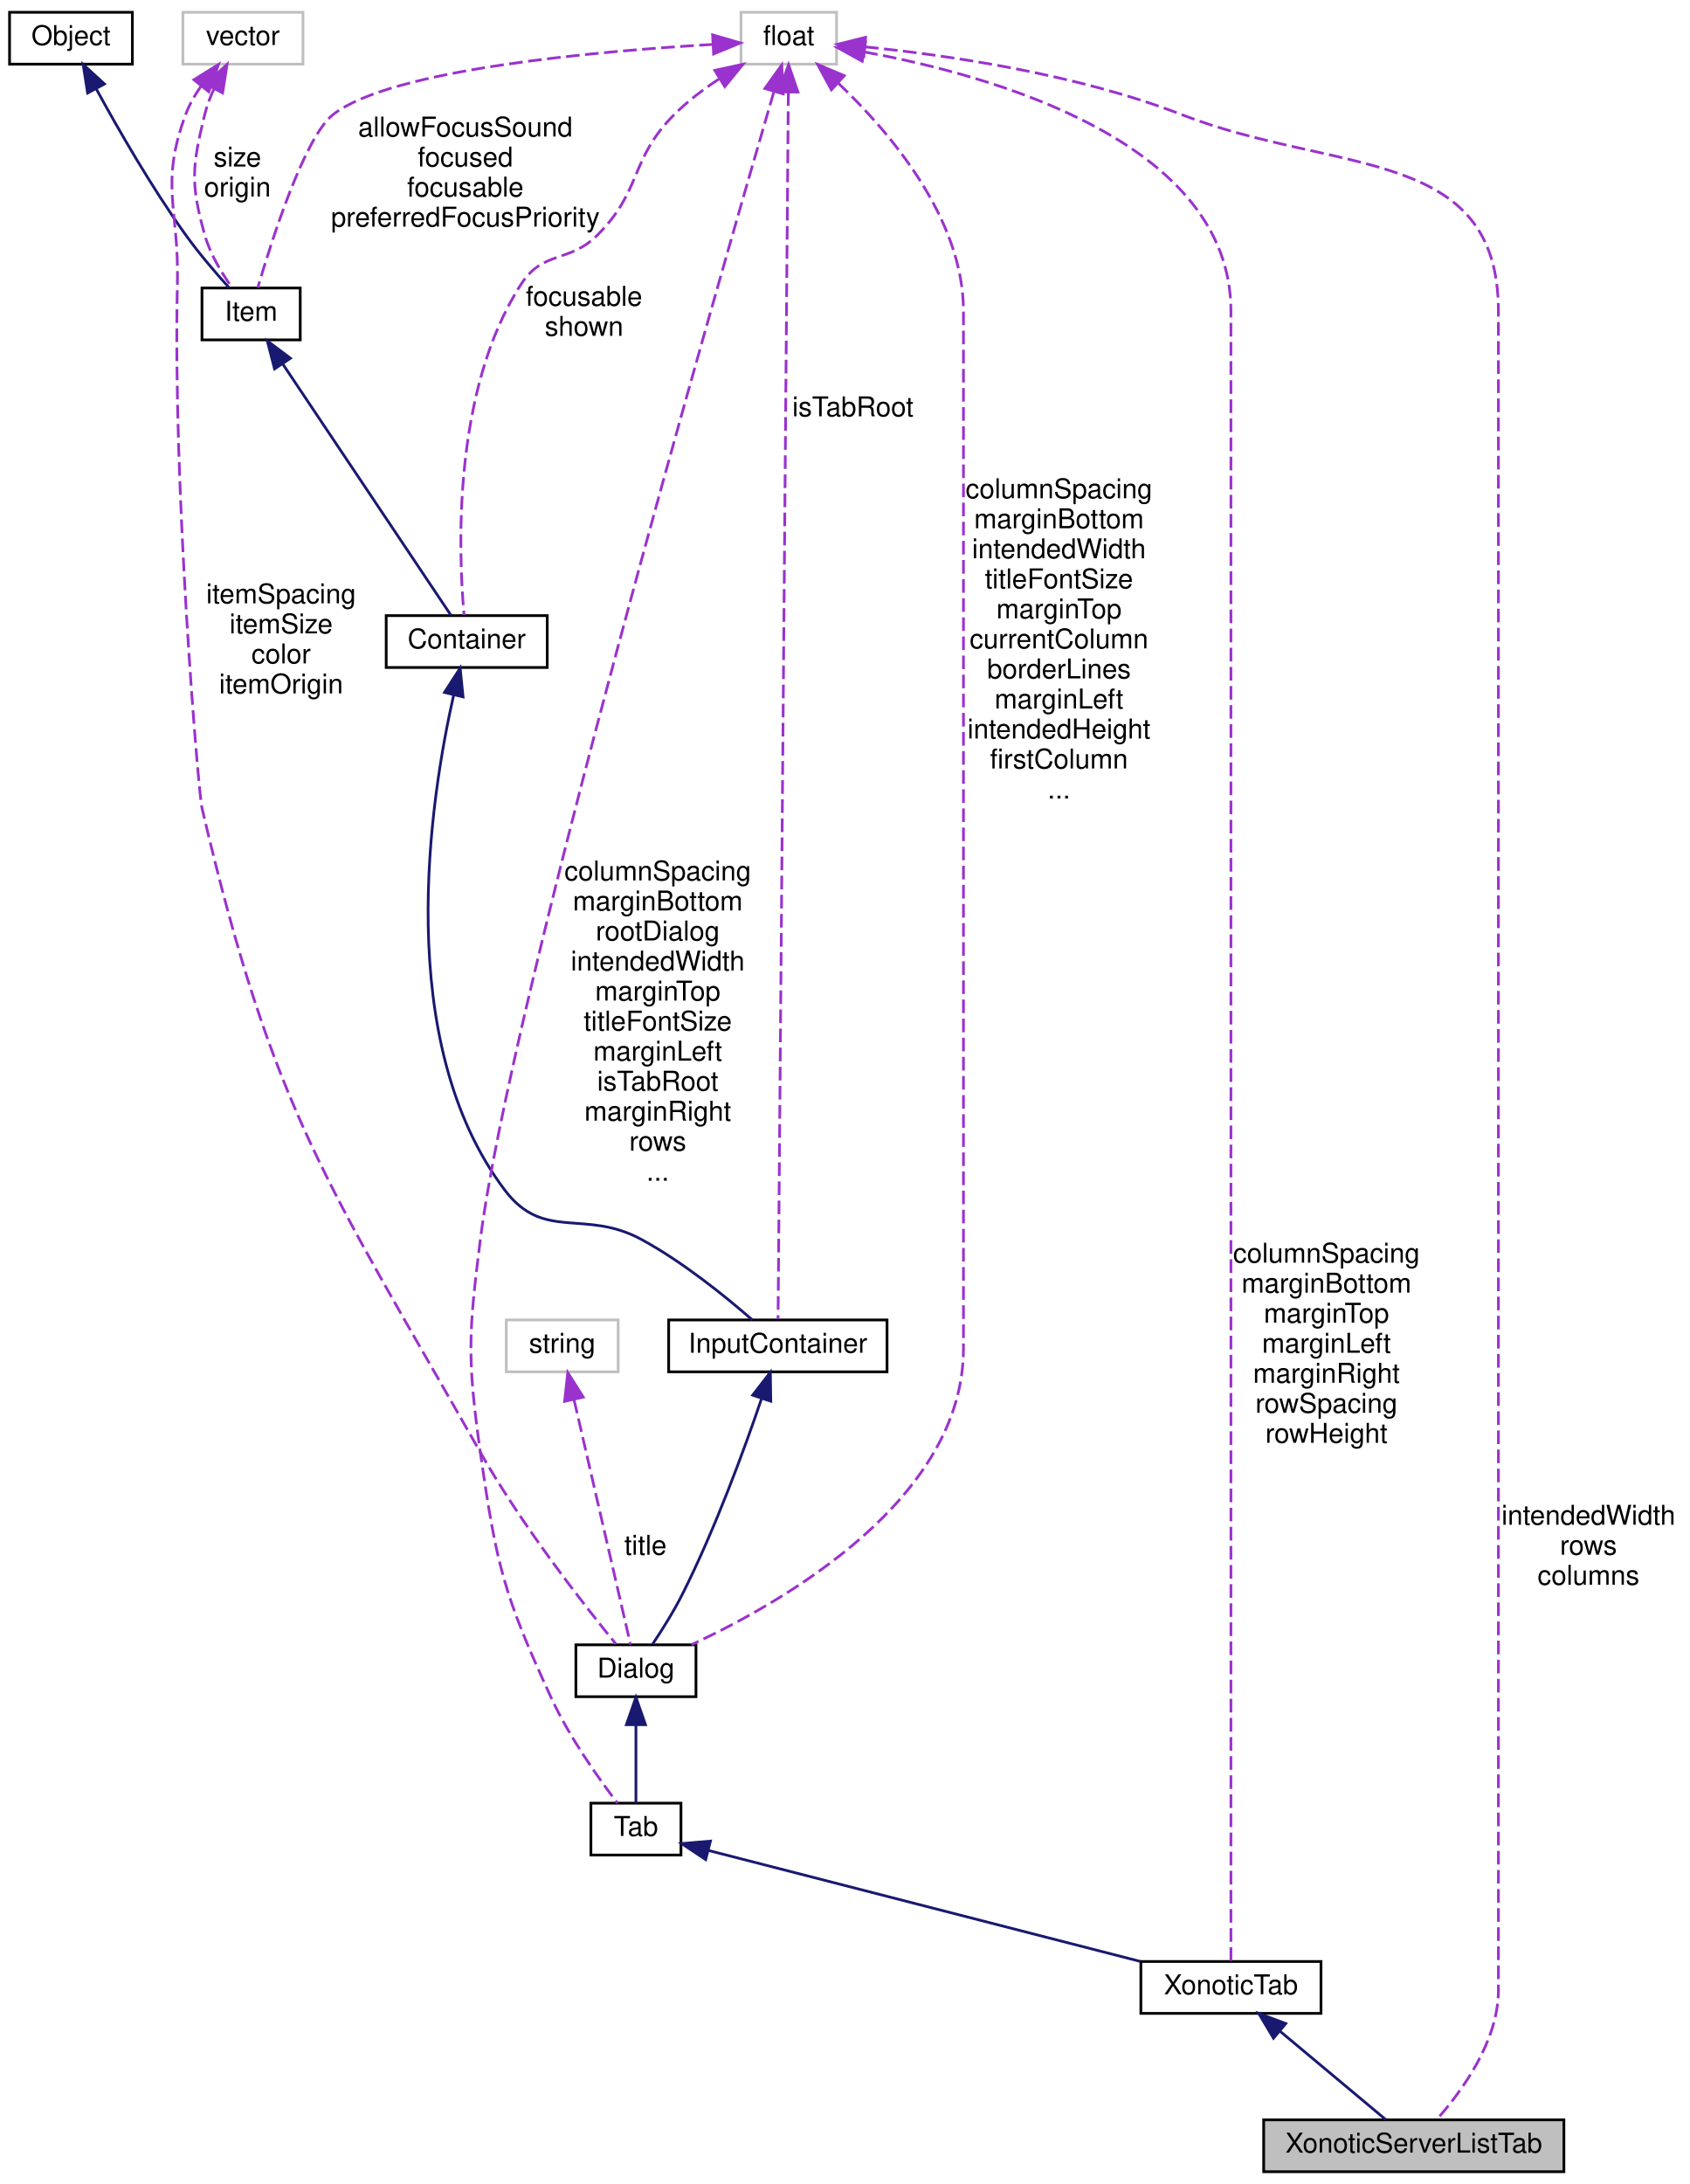
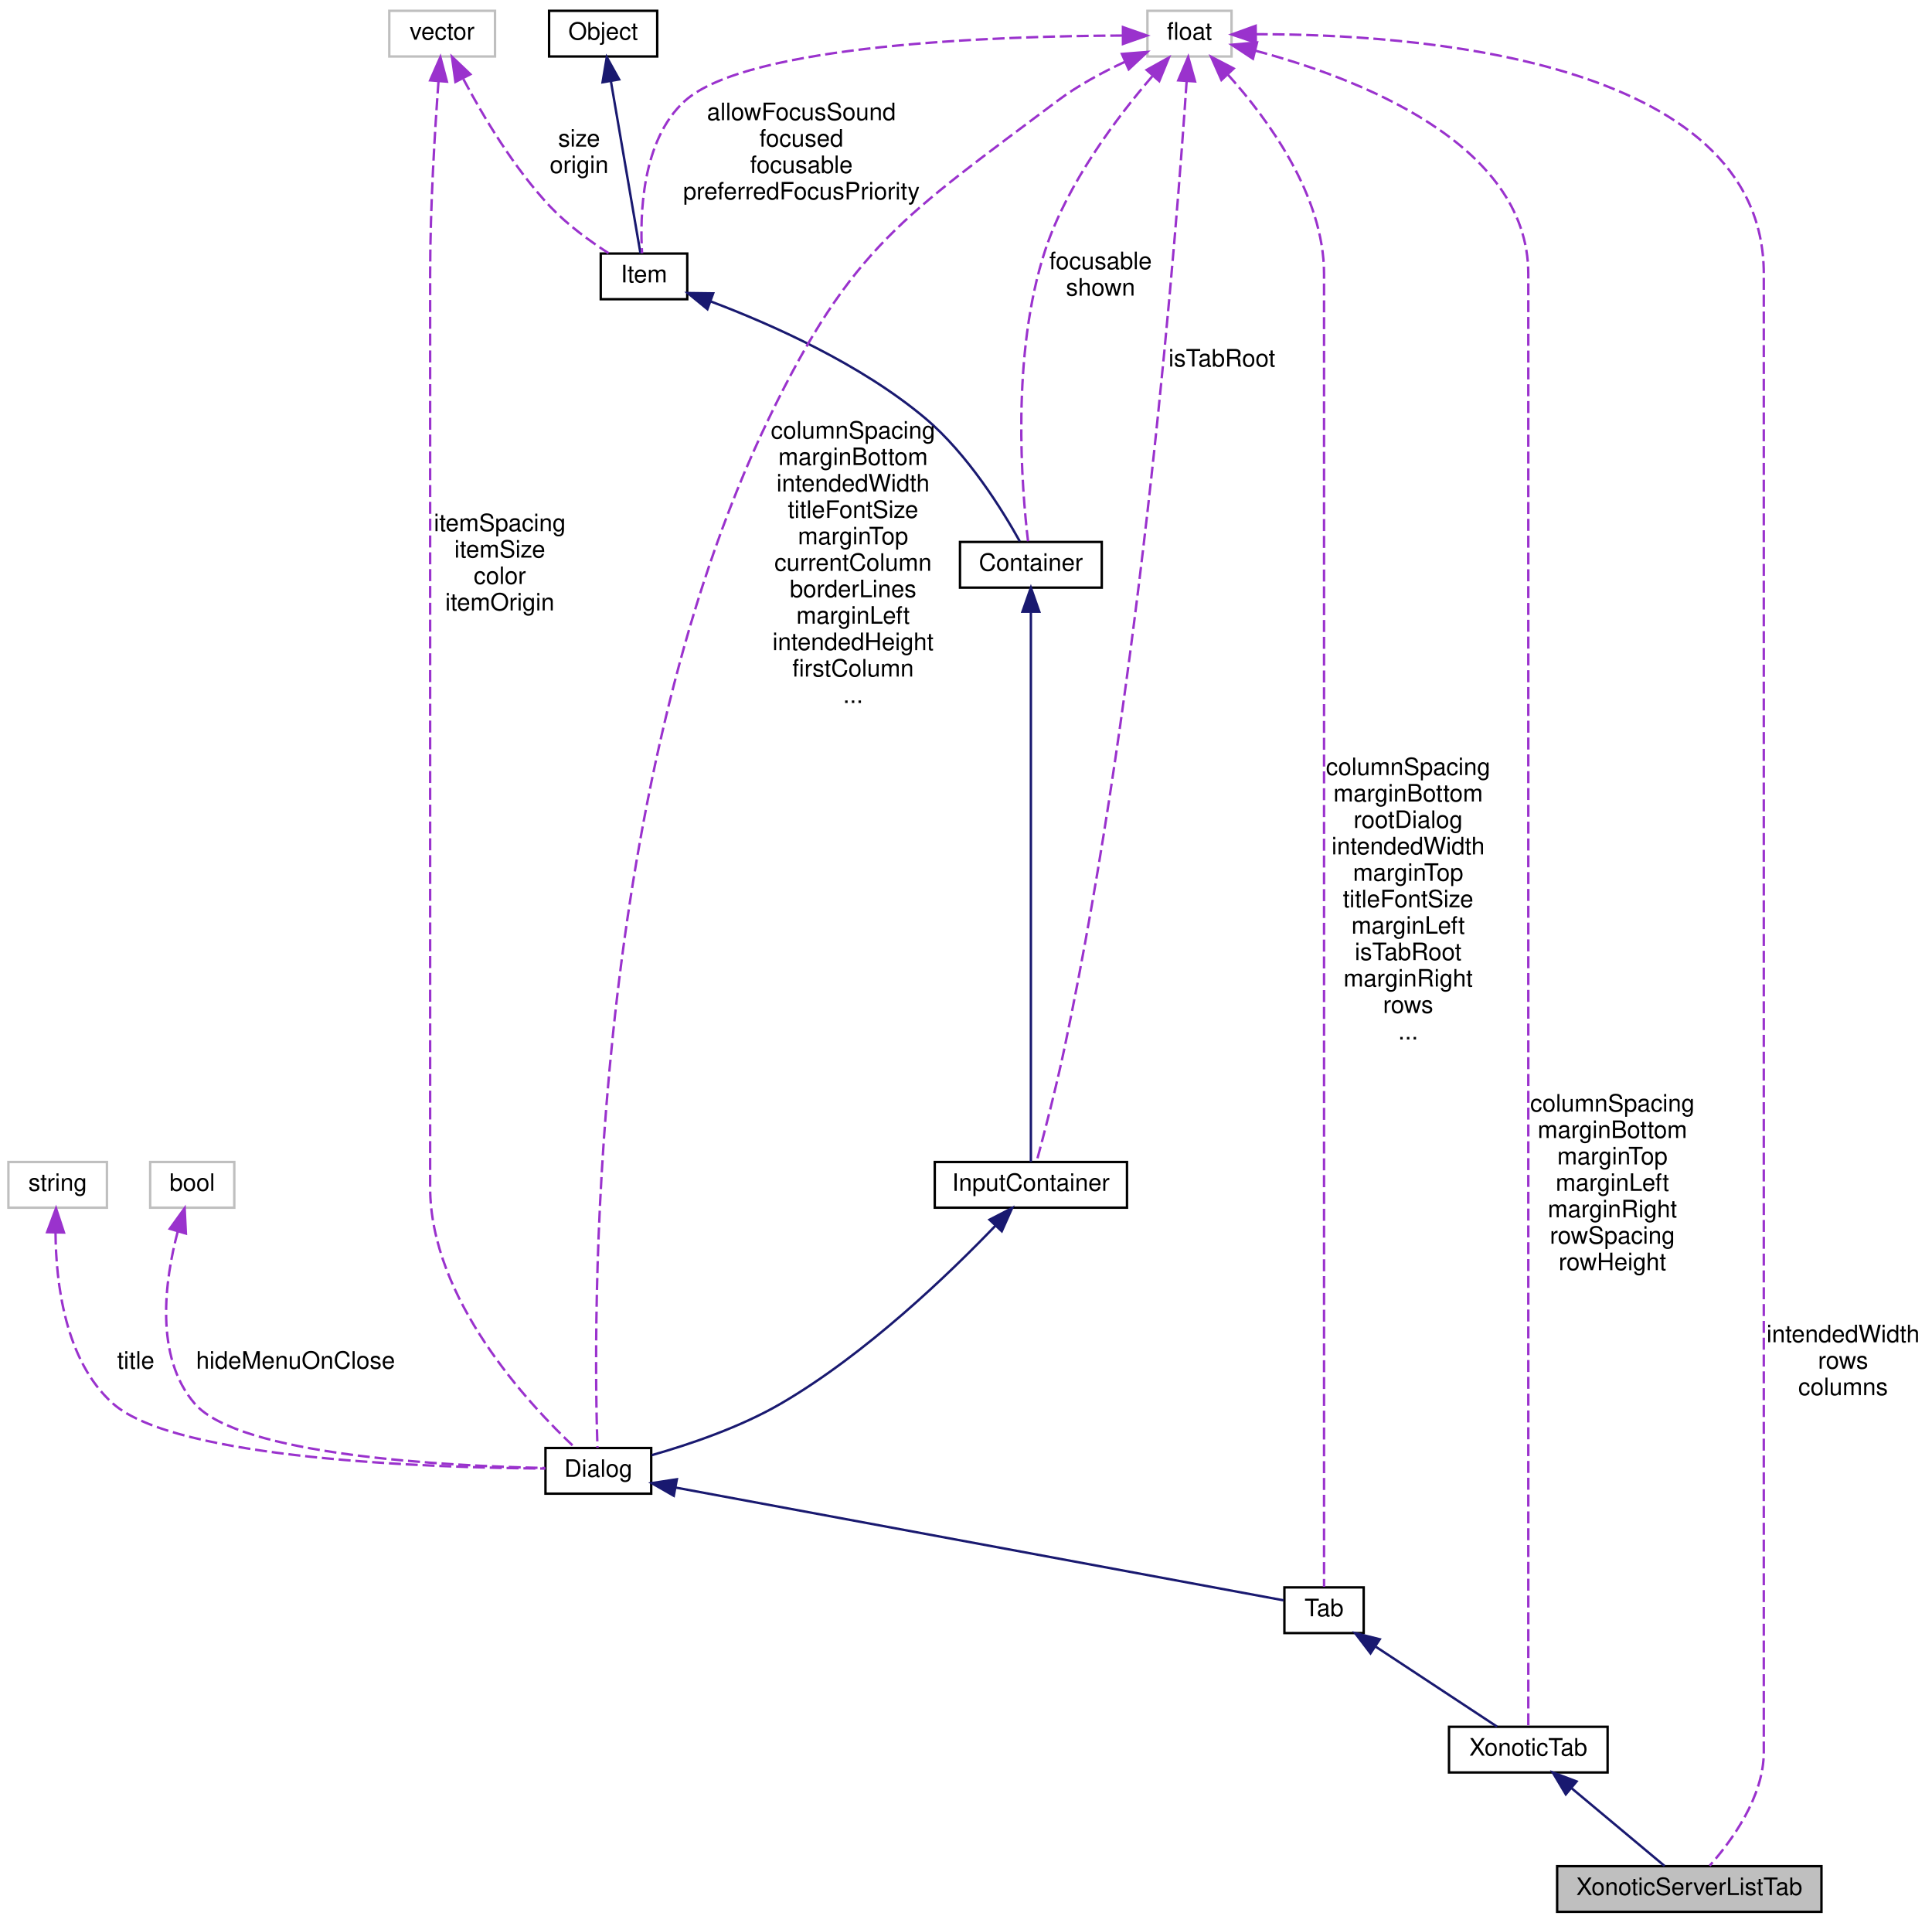
- <svg xmlns="http://www.w3.org/2000/svg" xmlns:xlink="http://www.w3.org/1999/xlink" width="619pt" height="800pt" viewBox="0.00 0.00 619.00 800.00">
+ <svg xmlns="http://www.w3.org/2000/svg" xmlns:xlink="http://www.w3.org/1999/xlink" width="804pt" height="800pt" viewBox="0.00 0.00 804.00 800.00">
  <g id="graph0" class="graph" transform="scale(1 1) rotate(0) translate(4 796)">
    <g id="node1" class="node">
-       <polygon fill="#bfbfbf" stroke="black" points="459,-0.5 459,-19.5 569,-19.5 569,-0.5 459,-0.5" />
-       <text text-anchor="middle" x="514" y="-7.5" font-family="Helvetica,sans-Serif" font-size="10.00">XonoticServerListTab</text>
+       <polygon fill="#bfbfbf" stroke="black" points="644,-0.5 644,-19.5 754,-19.5 754,-0.5 644,-0.5" />
+       <text text-anchor="middle" x="699" y="-7.5" font-family="Helvetica,sans-Serif" font-size="10.00">XonoticServerListTab</text>
    </g>
    <g id="node2" class="node">
      <g id="a_node2">
        <a xlink:href="../../d3/dce/classXonoticTab.html" target="_top" xlink:title="XonoticTab">
-           <polygon fill="none" stroke="black" points="414,-58.5 414,-77.5 480,-77.5 480,-58.5 414,-58.5" />
-           <text text-anchor="middle" x="447" y="-65.5" font-family="Helvetica,sans-Serif" font-size="10.00">XonoticTab</text>
+           <polygon fill="none" stroke="black" points="599,-58.5 599,-77.5 665,-77.5 665,-58.5 599,-58.5" />
+           <text text-anchor="middle" x="632" y="-65.5" font-family="Helvetica,sans-Serif" font-size="10.00">XonoticTab</text>
        </a>
      </g>
    </g>
    <g id="edge1" class="edge">
-       <path fill="none" stroke="midnightblue" d="M465.065,-51.901C477.459,-41.541 493.461,-28.167 503.728,-19.585" />
-       <polygon fill="midnightblue" stroke="midnightblue" points="462.604,-49.396 457.176,-58.495 467.093,-54.767 462.604,-49.396" />
+       <path fill="none" stroke="midnightblue" d="M650.065,-51.901C662.459,-41.541 678.461,-28.167 688.728,-19.585" />
+       <polygon fill="midnightblue" stroke="midnightblue" points="647.604,-49.396 642.176,-58.495 652.093,-54.767 647.604,-49.396" />
    </g>
    <g id="node3" class="node">
      <g id="a_node3">
        <a xlink:href="../../de/d9c/classTab.html" target="_top" xlink:title="Tab">
-           <polygon fill="none" stroke="black" points="212.5,-116.5 212.5,-135.5 245.5,-135.5 245.5,-116.5 212.5,-116.5" />
-           <text text-anchor="middle" x="229" y="-123.5" font-family="Helvetica,sans-Serif" font-size="10.00">Tab</text>
+           <polygon fill="none" stroke="black" points="530.5,-116.5 530.5,-135.5 563.5,-135.5 563.5,-116.5 530.5,-116.5" />
+           <text text-anchor="middle" x="547" y="-123.5" font-family="Helvetica,sans-Serif" font-size="10.00">Tab</text>
        </a>
      </g>
    </g>
    <g id="edge2" class="edge">
-       <path fill="none" stroke="midnightblue" d="M255.519,-118.188C295.315,-107.965 370.43,-88.669 413.809,-77.526" />
-       <polygon fill="midnightblue" stroke="midnightblue" points="254.559,-114.821 245.744,-120.699 256.3,-121.601 254.559,-114.821" />
+       <path fill="none" stroke="midnightblue" d="M568.57,-110.789C584.465,-100.317 605.567,-86.415 618.969,-77.585" />
+       <polygon fill="midnightblue" stroke="midnightblue" points="566.335,-108.07 559.91,-116.495 570.186,-113.916 566.335,-108.07" />
    </g>
    <g id="node4" class="node">
      <g id="a_node4">
        <a xlink:href="../../dc/d06/classDialog.html" target="_top" xlink:title="Dialog">
-           <polygon fill="none" stroke="black" points="207,-174.5 207,-193.5 251,-193.5 251,-174.5 207,-174.5" />
-           <text text-anchor="middle" x="229" y="-181.5" font-family="Helvetica,sans-Serif" font-size="10.00">Dialog</text>
+           <polygon fill="none" stroke="black" points="223,-174.5 223,-193.5 267,-193.5 267,-174.5 223,-174.5" />
+           <text text-anchor="middle" x="245" y="-181.5" font-family="Helvetica,sans-Serif" font-size="10.00">Dialog</text>
        </a>
      </g>
    </g>
    <g id="edge3" class="edge">
-       <path fill="none" stroke="midnightblue" d="M229,-163.953C229,-154.287 229,-143.031 229,-135.505" />
-       <polygon fill="midnightblue" stroke="midnightblue" points="225.5,-164.25 229,-174.25 232.5,-164.25 225.5,-164.25" />
+       <path fill="none" stroke="midnightblue" d="M277.118,-177.044C340.917,-165.214 481.641,-139.119 530.164,-130.122" />
+       <polygon fill="midnightblue" stroke="midnightblue" points="276.401,-173.618 267.207,-178.882 277.677,-180.5 276.401,-173.618" />
    </g>
    <g id="node5" class="node">
      <g id="a_node5">
        <a xlink:href="../../d8/da4/classInputContainer.html" target="_top" xlink:title="InputContainer">
-           <polygon fill="none" stroke="black" points="241,-293.5 241,-312.5 321,-312.5 321,-293.5 241,-293.5" />
-           <text text-anchor="middle" x="281" y="-300.5" font-family="Helvetica,sans-Serif" font-size="10.00">InputContainer</text>
+           <polygon fill="none" stroke="black" points="385,-293.5 385,-312.5 465,-312.5 465,-293.5 385,-293.5" />
+           <text text-anchor="middle" x="425" y="-300.5" font-family="Helvetica,sans-Serif" font-size="10.00">InputContainer</text>
        </a>
      </g>
    </g>
    <g id="edge4" class="edge">
-       <path fill="none" stroke="midnightblue" d="M275.073,-283.804C268.785,-265.308 258.1,-236.034 246,-212 242.812,-205.667 238.562,-198.917 235.109,-193.75" />
-       <polygon fill="midnightblue" stroke="midnightblue" points="271.765,-284.946 278.245,-293.328 278.406,-282.735 271.765,-284.946" />
+       <path fill="none" stroke="midnightblue" d="M410.307,-286.057C391.345,-266.295 356.545,-232.7 321,-212 304.06,-202.135 282.919,-194.985 267.237,-190.53" />
+       <polygon fill="midnightblue" stroke="midnightblue" points="407.796,-288.495 417.204,-293.367 412.888,-283.691 407.796,-288.495" />
    </g>
    <g id="node6" class="node">
      <g id="a_node6">
        <a xlink:href="../../d0/d7b/classContainer.html" target="_top" xlink:title="Container">
-           <polygon fill="none" stroke="black" points="137.5,-551.5 137.5,-570.5 196.5,-570.5 196.5,-551.5 137.5,-551.5" />
-           <text text-anchor="middle" x="167" y="-558.5" font-family="Helvetica,sans-Serif" font-size="10.00">Container</text>
+           <polygon fill="none" stroke="black" points="395.5,-551.5 395.5,-570.5 454.5,-570.5 454.5,-551.5 395.5,-551.5" />
+           <text text-anchor="middle" x="425" y="-558.5" font-family="Helvetica,sans-Serif" font-size="10.00">Container</text>
        </a>
      </g>
    </g>
    <g id="edge5" class="edge">
-       <path fill="none" stroke="midnightblue" d="M162.243,-541.505C153.585,-503.277 139.721,-414.576 181,-360 195.248,-341.163 210.247,-353.276 231,-342 246.328,-333.672 262.028,-320.91 271.646,-312.51" />
-       <polygon fill="midnightblue" stroke="midnightblue" points="158.851,-542.368 164.597,-551.269 165.656,-540.728 158.851,-542.368" />
+       <path fill="none" stroke="midnightblue" d="M425,-541.218C425,-489.902 425,-348.751 425,-312.55" />
+       <polygon fill="midnightblue" stroke="midnightblue" points="421.5,-541.482 425,-551.482 428.5,-541.482 421.5,-541.482" />
    </g>
    <g id="node7" class="node">
      <g id="a_node7">
        <a xlink:href="../../d0/dae/classItem.html" target="_top" xlink:title="Item">
-           <polygon fill="none" stroke="black" points="70,-671.5 70,-690.5 106,-690.5 106,-671.5 70,-671.5" />
-           <text text-anchor="middle" x="88" y="-678.5" font-family="Helvetica,sans-Serif" font-size="10.00">Item</text>
+           <polygon fill="none" stroke="black" points="246,-671.5 246,-690.5 282,-690.5 282,-671.5 246,-671.5" />
+           <text text-anchor="middle" x="264" y="-678.5" font-family="Helvetica,sans-Serif" font-size="10.00">Item</text>
        </a>
      </g>
    </g>
    <g id="edge6" class="edge">
-       <path fill="none" stroke="midnightblue" d="M99.54,-662.763C116.682,-637.158 148.243,-590.017 161.208,-570.651" />
-       <polygon fill="midnightblue" stroke="midnightblue" points="96.593,-660.874 93.938,-671.131 102.41,-664.768 96.593,-660.874" />
+       <path fill="none" stroke="midnightblue" d="M291.857,-670.543C317.036,-661.04 354.158,-644.569 381,-622 398.797,-607.036 413.32,-583.452 420.374,-570.768" />
+       <polygon fill="midnightblue" stroke="midnightblue" points="290.383,-667.355 282.189,-674.071 292.783,-673.931 290.383,-667.355" />
    </g>
    <g id="node8" class="node">
      <g id="a_node8">
        <a xlink:href="../../d8/d4b/classObject.html" target="_top" xlink:title="Object">
-           <polygon fill="none" stroke="black" points="-0.5,-772.5 -0.5,-791.5 44.5,-791.5 44.5,-772.5 -0.5,-772.5" />
-           <text text-anchor="middle" x="22" y="-779.5" font-family="Helvetica,sans-Serif" font-size="10.00">Object</text>
+           <polygon fill="none" stroke="black" points="224.5,-772.5 224.5,-791.5 269.5,-791.5 269.5,-772.5 224.5,-772.5" />
+           <text text-anchor="middle" x="247" y="-779.5" font-family="Helvetica,sans-Serif" font-size="10.00">Object</text>
        </a>
      </g>
    </g>
    <g id="edge7" class="edge">
-       <path fill="none" stroke="midnightblue" d="M31.287,-763.399C39.305,-748.698 51.535,-727.408 64,-710 68.92,-703.129 75.147,-695.899 80.025,-690.507" />
-       <polygon fill="midnightblue" stroke="midnightblue" points="28.104,-761.929 26.457,-772.395 34.271,-765.24 28.104,-761.929" />
+       <path fill="none" stroke="midnightblue" d="M250.207,-762.325C253.893,-740.857 259.786,-706.54 262.519,-690.625" />
+       <polygon fill="midnightblue" stroke="midnightblue" points="246.752,-761.766 248.509,-772.214 253.651,-762.951 246.752,-761.766" />
    </g>
    <g id="node9" class="node">
-       <polygon fill="none" stroke="#bfbfbf" points="63,-772.5 63,-791.5 107,-791.5 107,-772.5 63,-772.5" />
-       <text text-anchor="middle" x="85" y="-779.5" font-family="Helvetica,sans-Serif" font-size="10.00">vector</text>
+       <polygon fill="none" stroke="#bfbfbf" points="158,-772.5 158,-791.5 202,-791.5 202,-772.5 158,-772.5" />
+       <text text-anchor="middle" x="180" y="-779.5" font-family="Helvetica,sans-Serif" font-size="10.00">vector</text>
    </g>
    <g id="edge13" class="edge">
-       <path fill="none" stroke="#9a32cd" stroke-dasharray="5,2" d="M69.704,-764.514C67.409,-761.237 65.359,-757.668 64,-754 54.419,-728.129 61.667,-719.58 61,-692 59.217,-618.264 68.721,-505.453 70,-500 96.097,-388.754 115.572,-363.361 172,-264 187.368,-236.94 210.091,-207.967 221.657,-193.811" />
-       <polygon fill="#9a32cd" stroke="#9a32cd" points="67.044,-766.791 76.048,-772.375 72.492,-762.395 67.044,-766.791" />
-       <text text-anchor="middle" x="99" y="-575" font-family="Helvetica,sans-Serif" font-size="10.00"> itemSpacing</text>
-       <text text-anchor="middle" x="99" y="-564" font-family="Helvetica,sans-Serif" font-size="10.00">itemSize</text>
-       <text text-anchor="middle" x="99" y="-553" font-family="Helvetica,sans-Serif" font-size="10.00">color</text>
-       <text text-anchor="middle" x="99" y="-542" font-family="Helvetica,sans-Serif" font-size="10.00">itemOrigin</text>
+       <path fill="none" stroke="#9a32cd" stroke-dasharray="5,2" d="M178.477,-762.099C177.007,-742.187 175,-709.909 175,-682 175,-682 175,-682 175,-302 175,-255.606 216.033,-211.67 235.267,-193.623" />
+       <polygon fill="#9a32cd" stroke="#9a32cd" points="175.003,-762.566 179.262,-772.267 181.982,-762.027 175.003,-762.566" />
+       <text text-anchor="middle" x="204" y="-575" font-family="Helvetica,sans-Serif" font-size="10.00"> itemSpacing</text>
+       <text text-anchor="middle" x="204" y="-564" font-family="Helvetica,sans-Serif" font-size="10.00">itemSize</text>
+       <text text-anchor="middle" x="204" y="-553" font-family="Helvetica,sans-Serif" font-size="10.00">color</text>
+       <text text-anchor="middle" x="204" y="-542" font-family="Helvetica,sans-Serif" font-size="10.00">itemOrigin</text>
    </g>
    <g id="edge8" class="edge">
-       <path fill="none" stroke="#9a32cd" stroke-dasharray="5,2" d="M74.402,-763.463C72.997,-760.404 71.775,-757.181 71,-754 66.367,-735.001 65.731,-728.832 71,-710 72.961,-702.99 77.211,-695.99 80.971,-690.742" />
-       <polygon fill="#9a32cd" stroke="#9a32cd" points="71.394,-765.262 79.201,-772.425 77.565,-761.957 71.394,-765.262" />
-       <text text-anchor="middle" x="83" y="-735" font-family="Helvetica,sans-Serif" font-size="10.00"> size</text>
-       <text text-anchor="middle" x="83" y="-724" font-family="Helvetica,sans-Serif" font-size="10.00">origin</text>
+       <path fill="none" stroke="#9a32cd" stroke-dasharray="5,2" d="M188.847,-763.091C196.915,-747.884 209.862,-726.039 225,-710 232.094,-702.484 241.466,-695.679 249.245,-690.661" />
+       <polygon fill="#9a32cd" stroke="#9a32cd" points="185.52,-761.91 184.075,-772.405 191.75,-765.102 185.52,-761.91" />
+       <text text-anchor="middle" x="237" y="-735" font-family="Helvetica,sans-Serif" font-size="10.00"> size</text>
+       <text text-anchor="middle" x="237" y="-724" font-family="Helvetica,sans-Serif" font-size="10.00">origin</text>
    </g>
    <g id="node10" class="node">
-       <polygon fill="none" stroke="#bfbfbf" points="267.5,-772.5 267.5,-791.5 302.5,-791.5 302.5,-772.5 267.5,-772.5" />
-       <text text-anchor="middle" x="285" y="-779.5" font-family="Helvetica,sans-Serif" font-size="10.00">float</text>
+       <polygon fill="none" stroke="#bfbfbf" points="473.5,-772.5 473.5,-791.5 508.5,-791.5 508.5,-772.5 473.5,-772.5" />
+       <text text-anchor="middle" x="491" y="-779.5" font-family="Helvetica,sans-Serif" font-size="10.00">float</text>
+     </g>
+     <g id="edge18" class="edge">
+       <path fill="none" stroke="#9a32cd" stroke-dasharray="5,2" d="M518.58,-781.754C581.453,-781.897 730,-772.643 730,-682 730,-682 730,-682 730,-67 730,-48.331 716.649,-30.048 707.471,-19.684" />
+       <polygon fill="#9a32cd" stroke="#9a32cd" points="518.611,-778.254 508.574,-781.649 518.537,-785.254 518.611,-778.254" />
+       <text text-anchor="middle" x="763" y="-237.5" font-family="Helvetica,sans-Serif" font-size="10.00"> intendedWidth</text>
+       <text text-anchor="middle" x="763" y="-226.5" font-family="Helvetica,sans-Serif" font-size="10.00">rows</text>
+       <text text-anchor="middle" x="763" y="-215.5" font-family="Helvetica,sans-Serif" font-size="10.00">columns</text>
    </g>
    <g id="edge17" class="edge">
-       <path fill="none" stroke="#9a32cd" stroke-dasharray="5,2" d="M312.912,-778.841C342.55,-775.85 390.356,-769.007 429,-754 485.564,-732.034 545,-742.679 545,-682 545,-682 545,-682 545,-67 545,-48.331 531.649,-30.048 522.471,-19.684" />
-       <polygon fill="#9a32cd" stroke="#9a32cd" points="312.497,-775.364 302.865,-779.776 313.147,-782.334 312.497,-775.364" />
-       <text text-anchor="middle" x="578" y="-237.5" font-family="Helvetica,sans-Serif" font-size="10.00"> intendedWidth</text>
-       <text text-anchor="middle" x="578" y="-226.5" font-family="Helvetica,sans-Serif" font-size="10.00">rows</text>
-       <text text-anchor="middle" x="578" y="-215.5" font-family="Helvetica,sans-Serif" font-size="10.00">columns</text>
+       <path fill="none" stroke="#9a32cd" stroke-dasharray="5,2" d="M518.505,-774.887C559.535,-763.961 632,-736.893 632,-682 632,-682 632,-682 632,-125 632,-108.278 632,-88.747 632,-77.73" />
+       <polygon fill="#9a32cd" stroke="#9a32cd" points="517.419,-771.551 508.573,-777.382 519.124,-778.34 517.419,-771.551" />
+       <text text-anchor="middle" x="667" y="-333.5" font-family="Helvetica,sans-Serif" font-size="10.00"> columnSpacing</text>
+       <text text-anchor="middle" x="667" y="-322.5" font-family="Helvetica,sans-Serif" font-size="10.00">marginBottom</text>
+       <text text-anchor="middle" x="667" y="-311.5" font-family="Helvetica,sans-Serif" font-size="10.00">marginTop</text>
+       <text text-anchor="middle" x="667" y="-300.5" font-family="Helvetica,sans-Serif" font-size="10.00">marginLeft</text>
+       <text text-anchor="middle" x="667" y="-289.5" font-family="Helvetica,sans-Serif" font-size="10.00">marginRight</text>
+       <text text-anchor="middle" x="667" y="-278.5" font-family="Helvetica,sans-Serif" font-size="10.00">rowSpacing</text>
+       <text text-anchor="middle" x="667" y="-267.5" font-family="Helvetica,sans-Serif" font-size="10.00">rowHeight</text>
    </g>
    <g id="edge16" class="edge">
-       <path fill="none" stroke="#9a32cd" stroke-dasharray="5,2" d="M312.632,-776.98C358.893,-768.516 447,-744.228 447,-682 447,-682 447,-682 447,-125 447,-108.278 447,-88.747 447,-77.73" />
-       <polygon fill="#9a32cd" stroke="#9a32cd" points="311.916,-773.551 302.645,-778.68 313.091,-780.452 311.916,-773.551" />
-       <text text-anchor="middle" x="482" y="-333.5" font-family="Helvetica,sans-Serif" font-size="10.00"> columnSpacing</text>
-       <text text-anchor="middle" x="482" y="-322.5" font-family="Helvetica,sans-Serif" font-size="10.00">marginBottom</text>
-       <text text-anchor="middle" x="482" y="-311.5" font-family="Helvetica,sans-Serif" font-size="10.00">marginTop</text>
-       <text text-anchor="middle" x="482" y="-300.5" font-family="Helvetica,sans-Serif" font-size="10.00">marginLeft</text>
-       <text text-anchor="middle" x="482" y="-289.5" font-family="Helvetica,sans-Serif" font-size="10.00">marginRight</text>
-       <text text-anchor="middle" x="482" y="-278.5" font-family="Helvetica,sans-Serif" font-size="10.00">rowSpacing</text>
-       <text text-anchor="middle" x="482" y="-267.5" font-family="Helvetica,sans-Serif" font-size="10.00">rowHeight</text>
+       <path fill="none" stroke="#9a32cd" stroke-dasharray="5,2" d="M507.008,-764.928C523.558,-746.534 547,-714.707 547,-682 547,-682 547,-682 547,-183 547,-166.278 547,-146.747 547,-135.73" />
+       <polygon fill="#9a32cd" stroke="#9a32cd" points="504.294,-762.704 499.997,-772.388 509.396,-767.497 504.294,-762.704" />
+       <text text-anchor="middle" x="582" y="-473.5" font-family="Helvetica,sans-Serif" font-size="10.00"> columnSpacing</text>
+       <text text-anchor="middle" x="582" y="-462.5" font-family="Helvetica,sans-Serif" font-size="10.00">marginBottom</text>
+       <text text-anchor="middle" x="582" y="-451.5" font-family="Helvetica,sans-Serif" font-size="10.00">rootDialog</text>
+       <text text-anchor="middle" x="582" y="-440.5" font-family="Helvetica,sans-Serif" font-size="10.00">intendedWidth</text>
+       <text text-anchor="middle" x="582" y="-429.5" font-family="Helvetica,sans-Serif" font-size="10.00">marginTop</text>
+       <text text-anchor="middle" x="582" y="-418.5" font-family="Helvetica,sans-Serif" font-size="10.00">titleFontSize</text>
+       <text text-anchor="middle" x="582" y="-407.5" font-family="Helvetica,sans-Serif" font-size="10.00">marginLeft</text>
+       <text text-anchor="middle" x="582" y="-396.5" font-family="Helvetica,sans-Serif" font-size="10.00">isTabRoot</text>
+       <text text-anchor="middle" x="582" y="-385.5" font-family="Helvetica,sans-Serif" font-size="10.00">marginRight</text>
+       <text text-anchor="middle" x="582" y="-374.5" font-family="Helvetica,sans-Serif" font-size="10.00">rows</text>
+       <text text-anchor="middle" x="582" y="-363.5" font-family="Helvetica,sans-Serif" font-size="10.00">...</text>
+     </g>
+     <g id="edge14" class="edge">
+       <path fill="none" stroke="#9a32cd" stroke-dasharray="5,2" d="M464.147,-770.287C454.795,-765.932 444.519,-760.405 436,-754 372.627,-706.355 350.447,-693.412 316,-622 239.695,-463.81 243.041,-239.858 244.64,-193.569" />
+       <polygon fill="#9a32cd" stroke="#9a32cd" points="462.884,-773.556 473.446,-774.39 465.71,-767.151 462.884,-773.556" />
+       <text text-anchor="middle" x="351" y="-613.5" font-family="Helvetica,sans-Serif" font-size="10.00"> columnSpacing</text>
+       <text text-anchor="middle" x="351" y="-602.5" font-family="Helvetica,sans-Serif" font-size="10.00">marginBottom</text>
+       <text text-anchor="middle" x="351" y="-591.5" font-family="Helvetica,sans-Serif" font-size="10.00">intendedWidth</text>
+       <text text-anchor="middle" x="351" y="-580.5" font-family="Helvetica,sans-Serif" font-size="10.00">titleFontSize</text>
+       <text text-anchor="middle" x="351" y="-569.5" font-family="Helvetica,sans-Serif" font-size="10.00">marginTop</text>
+       <text text-anchor="middle" x="351" y="-558.5" font-family="Helvetica,sans-Serif" font-size="10.00">currentColumn</text>
+       <text text-anchor="middle" x="351" y="-547.5" font-family="Helvetica,sans-Serif" font-size="10.00">borderLines</text>
+       <text text-anchor="middle" x="351" y="-536.5" font-family="Helvetica,sans-Serif" font-size="10.00">marginLeft</text>
+       <text text-anchor="middle" x="351" y="-525.5" font-family="Helvetica,sans-Serif" font-size="10.00">intendedHeight</text>
+       <text text-anchor="middle" x="351" y="-514.5" font-family="Helvetica,sans-Serif" font-size="10.00">firstColumn</text>
+       <text text-anchor="middle" x="351" y="-503.5" font-family="Helvetica,sans-Serif" font-size="10.00">...</text>
+     </g>
+     <g id="edge11" class="edge">
+       <path fill="none" stroke="#9a32cd" stroke-dasharray="5,2" d="M489.815,-762.192C485.823,-702.682 471.269,-513.369 439,-360 435.451,-343.132 430.351,-323.651 427.386,-312.683" />
+       <polygon fill="#9a32cd" stroke="#9a32cd" points="486.331,-762.563 490.474,-772.314 493.317,-762.108 486.331,-762.563" />
+       <text text-anchor="middle" x="504.5" y="-643.5" font-family="Helvetica,sans-Serif" font-size="10.00"> isTabRoot</text>
+     </g>
+     <g id="edge10" class="edge">
+       <path fill="none" stroke="#9a32cd" stroke-dasharray="5,2" d="M475.528,-764.271C461.041,-747.437 440.275,-720.021 431,-692 416.588,-648.458 421.26,-592.227 423.812,-570.81" />
+       <polygon fill="#9a32cd" stroke="#9a32cd" points="473.182,-766.901 482.438,-772.057 478.418,-762.254 473.182,-766.901" />
+       <text text-anchor="middle" x="454" y="-684" font-family="Helvetica,sans-Serif" font-size="10.00"> focusable</text>
+       <text text-anchor="middle" x="454" y="-673" font-family="Helvetica,sans-Serif" font-size="10.00">shown</text>
+     </g>
+     <g id="edge9" class="edge">
+       <path fill="none" stroke="#9a32cd" stroke-dasharray="5,2" d="M463.038,-781.21C412.143,-780.996 307.204,-777.612 281,-754 262.871,-737.665 262.288,-705.916 263.192,-690.632" />
+       <polygon fill="#9a32cd" stroke="#9a32cd" points="463.315,-784.71 473.316,-781.213 463.317,-777.71 463.315,-784.71" />
+       <text text-anchor="middle" x="329.5" y="-746" font-family="Helvetica,sans-Serif" font-size="10.00"> allowFocusSound</text>
+       <text text-anchor="middle" x="329.5" y="-735" font-family="Helvetica,sans-Serif" font-size="10.00">focused</text>
+       <text text-anchor="middle" x="329.5" y="-724" font-family="Helvetica,sans-Serif" font-size="10.00">focusable</text>
+       <text text-anchor="middle" x="329.5" y="-713" font-family="Helvetica,sans-Serif" font-size="10.00">preferredFocusPriority</text>
+     </g>
+     <g id="node11" class="node">
+       <polygon fill="none" stroke="#bfbfbf" points="-0.5,-293.5 -0.5,-312.5 40.5,-312.5 40.5,-293.5 -0.5,-293.5" />
+       <text text-anchor="middle" x="20" y="-300.5" font-family="Helvetica,sans-Serif" font-size="10.00">string</text>
+     </g>
+     <g id="edge12" class="edge">
+       <path fill="none" stroke="#9a32cd" stroke-dasharray="5,2" d="M19.11,-283.128C19.252,-262.435 22.966,-229.811 43,-212 69.244,-188.668 176.238,-185.285 222.978,-184.943" />
+       <polygon fill="#9a32cd" stroke="#9a32cd" points="15.613,-283.3 19.318,-293.226 22.611,-283.156 15.613,-283.3" />
+       <text text-anchor="middle" x="52.5" y="-226.5" font-family="Helvetica,sans-Serif" font-size="10.00"> title</text>
+     </g>
+     <g id="node12" class="node">
+       <polygon fill="none" stroke="#bfbfbf" points="58.5,-293.5 58.5,-312.5 93.5,-312.5 93.5,-293.5 58.5,-293.5" />
+       <text text-anchor="middle" x="76" y="-300.5" font-family="Helvetica,sans-Serif" font-size="10.00">bool</text>
    </g>
    <g id="edge15" class="edge">
-       <path fill="none" stroke="#9a32cd" stroke-dasharray="5,2" d="M279.496,-762.24C258.333,-689.758 182.853,-427.785 172,-342 167.649,-307.607 167.141,-298.325 172,-264 177.835,-222.775 180.562,-211.808 198,-174 204.632,-159.621 215.285,-144.619 222.213,-135.541" />
-       <polygon fill="#9a32cd" stroke="#9a32cd" points="276.24,-763.576 282.407,-772.19 282.958,-761.61 276.24,-763.576" />
-       <text text-anchor="middle" x="237" y="-473.5" font-family="Helvetica,sans-Serif" font-size="10.00"> columnSpacing</text>
-       <text text-anchor="middle" x="237" y="-462.5" font-family="Helvetica,sans-Serif" font-size="10.00">marginBottom</text>
-       <text text-anchor="middle" x="237" y="-451.5" font-family="Helvetica,sans-Serif" font-size="10.00">rootDialog</text>
-       <text text-anchor="middle" x="237" y="-440.5" font-family="Helvetica,sans-Serif" font-size="10.00">intendedWidth</text>
-       <text text-anchor="middle" x="237" y="-429.5" font-family="Helvetica,sans-Serif" font-size="10.00">marginTop</text>
-       <text text-anchor="middle" x="237" y="-418.5" font-family="Helvetica,sans-Serif" font-size="10.00">titleFontSize</text>
-       <text text-anchor="middle" x="237" y="-407.5" font-family="Helvetica,sans-Serif" font-size="10.00">marginLeft</text>
-       <text text-anchor="middle" x="237" y="-396.5" font-family="Helvetica,sans-Serif" font-size="10.00">isTabRoot</text>
-       <text text-anchor="middle" x="237" y="-385.5" font-family="Helvetica,sans-Serif" font-size="10.00">marginRight</text>
-       <text text-anchor="middle" x="237" y="-374.5" font-family="Helvetica,sans-Serif" font-size="10.00">rows</text>
-       <text text-anchor="middle" x="237" y="-363.5" font-family="Helvetica,sans-Serif" font-size="10.00">...</text>
-     </g>
-     <g id="edge14" class="edge">
-       <path fill="none" stroke="#9a32cd" stroke-dasharray="5,2" d="M303.083,-765.574C322.009,-747.61 349,-716.025 349,-682 349,-682 349,-682 349,-302 349,-247.007 283.593,-209.443 249.356,-193.547" />
-       <polygon fill="#9a32cd" stroke="#9a32cd" points="300.613,-763.089 295.568,-772.406 305.322,-768.269 300.613,-763.089" />
-       <text text-anchor="middle" x="384" y="-613.5" font-family="Helvetica,sans-Serif" font-size="10.00"> columnSpacing</text>
-       <text text-anchor="middle" x="384" y="-602.5" font-family="Helvetica,sans-Serif" font-size="10.00">marginBottom</text>
-       <text text-anchor="middle" x="384" y="-591.5" font-family="Helvetica,sans-Serif" font-size="10.00">intendedWidth</text>
-       <text text-anchor="middle" x="384" y="-580.5" font-family="Helvetica,sans-Serif" font-size="10.00">titleFontSize</text>
-       <text text-anchor="middle" x="384" y="-569.5" font-family="Helvetica,sans-Serif" font-size="10.00">marginTop</text>
-       <text text-anchor="middle" x="384" y="-558.5" font-family="Helvetica,sans-Serif" font-size="10.00">currentColumn</text>
-       <text text-anchor="middle" x="384" y="-547.5" font-family="Helvetica,sans-Serif" font-size="10.00">borderLines</text>
-       <text text-anchor="middle" x="384" y="-536.5" font-family="Helvetica,sans-Serif" font-size="10.00">marginLeft</text>
-       <text text-anchor="middle" x="384" y="-525.5" font-family="Helvetica,sans-Serif" font-size="10.00">intendedHeight</text>
-       <text text-anchor="middle" x="384" y="-514.5" font-family="Helvetica,sans-Serif" font-size="10.00">firstColumn</text>
-       <text text-anchor="middle" x="384" y="-503.5" font-family="Helvetica,sans-Serif" font-size="10.00">...</text>
-     </g>
-     <g id="edge11" class="edge">
-       <path fill="none" stroke="#9a32cd" stroke-dasharray="5,2" d="M284.843,-762.22C284.17,-681.995 281.55,-369.549 281.074,-312.85" />
-       <polygon fill="#9a32cd" stroke="#9a32cd" points="281.343,-762.343 284.927,-772.314 288.343,-762.285 281.343,-762.343" />
-       <text text-anchor="middle" x="308.5" y="-643.5" font-family="Helvetica,sans-Serif" font-size="10.00"> isTabRoot</text>
-     </g>
-     <g id="edge10" class="edge">
-       <path fill="none" stroke="#9a32cd" stroke-dasharray="5,2" d="M259.404,-767.051C253.643,-763.255 247.816,-758.838 243,-754 226.648,-737.572 231.352,-726.428 215,-710 204.563,-699.515 195.059,-704.407 187,-692 161.501,-652.743 164.015,-592.996 166.029,-570.749" />
-       <polygon fill="#9a32cd" stroke="#9a32cd" points="257.893,-770.23 268.247,-772.478 261.555,-764.264 257.893,-770.23" />
-       <text text-anchor="middle" x="210" y="-684" font-family="Helvetica,sans-Serif" font-size="10.00"> focusable</text>
-       <text text-anchor="middle" x="210" y="-673" font-family="Helvetica,sans-Serif" font-size="10.00">shown</text>
-     </g>
-     <g id="edge9" class="edge">
-       <path fill="none" stroke="#9a32cd" stroke-dasharray="5,2" d="M257.196,-779.73C215.422,-777.297 139.102,-770.655 118,-754 107.583,-745.778 95.531,-707.941 90.455,-690.656" />
-       <polygon fill="#9a32cd" stroke="#9a32cd" points="257.087,-783.229 267.261,-780.273 257.464,-776.239 257.087,-783.229" />
-       <text text-anchor="middle" x="166.5" y="-746" font-family="Helvetica,sans-Serif" font-size="10.00"> allowFocusSound</text>
-       <text text-anchor="middle" x="166.5" y="-735" font-family="Helvetica,sans-Serif" font-size="10.00">focused</text>
-       <text text-anchor="middle" x="166.5" y="-724" font-family="Helvetica,sans-Serif" font-size="10.00">focusable</text>
-       <text text-anchor="middle" x="166.5" y="-713" font-family="Helvetica,sans-Serif" font-size="10.00">preferredFocusPriority</text>
-     </g>
-     <g id="node11" class="node">
-       <polygon fill="none" stroke="#bfbfbf" points="181.5,-293.5 181.5,-312.5 222.5,-312.5 222.5,-293.5 181.5,-293.5" />
-       <text text-anchor="middle" x="202" y="-300.5" font-family="Helvetica,sans-Serif" font-size="10.00">string</text>
-     </g>
-     <g id="edge12" class="edge">
-       <path fill="none" stroke="#9a32cd" stroke-dasharray="5,2" d="M206.336,-283.209C212.273,-257.484 222.687,-212.358 227.02,-193.578" />
-       <polygon fill="#9a32cd" stroke="#9a32cd" points="202.868,-282.675 204.029,-293.206 209.688,-284.249 202.868,-282.675" />
-       <text text-anchor="middle" x="232.5" y="-226.5" font-family="Helvetica,sans-Serif" font-size="10.00"> title</text>
+       <path fill="none" stroke="#9a32cd" stroke-dasharray="5,2" d="M69.945,-283.509C64.639,-263.418 60.131,-231.576 77,-212 95.609,-190.405 181.646,-186.025 222.865,-185.177" />
+       <polygon fill="#9a32cd" stroke="#9a32cd" points="66.651,-284.713 72.844,-293.309 73.364,-282.727 66.651,-284.713" />
+       <text text-anchor="middle" x="119" y="-226.5" font-family="Helvetica,sans-Serif" font-size="10.00"> hideMenuOnClose</text>
    </g>
  </g>
</svg>
